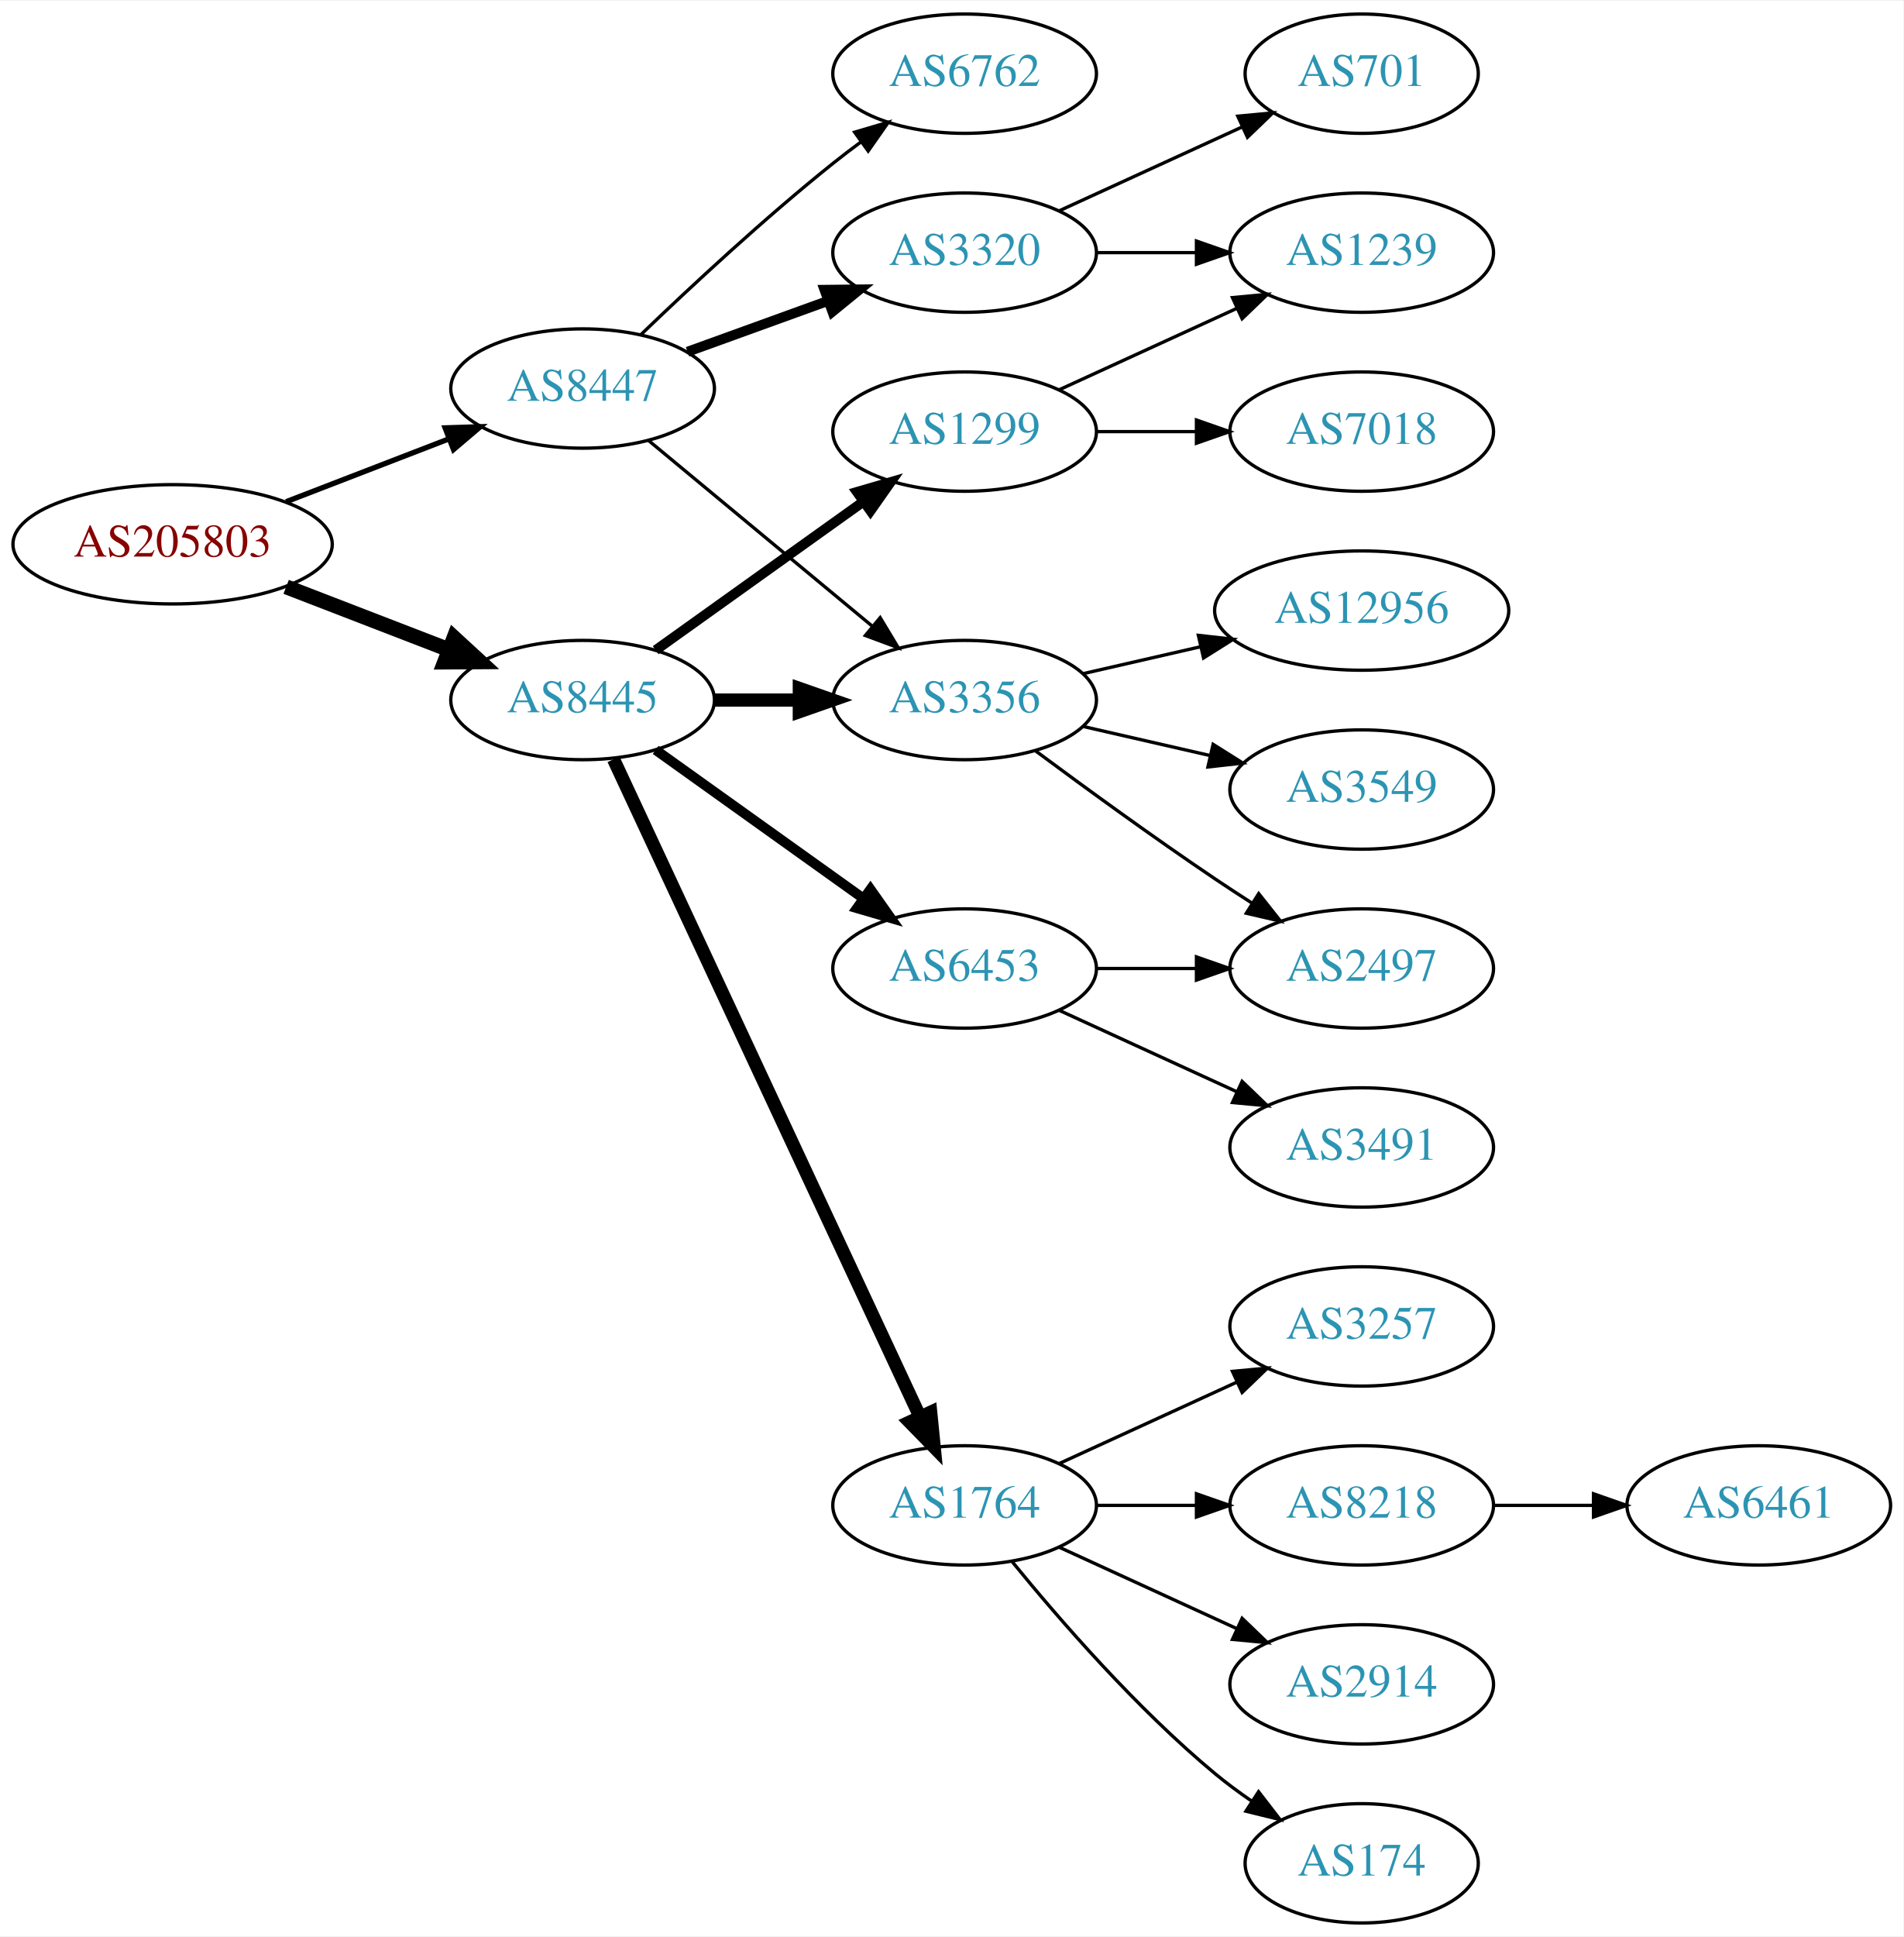
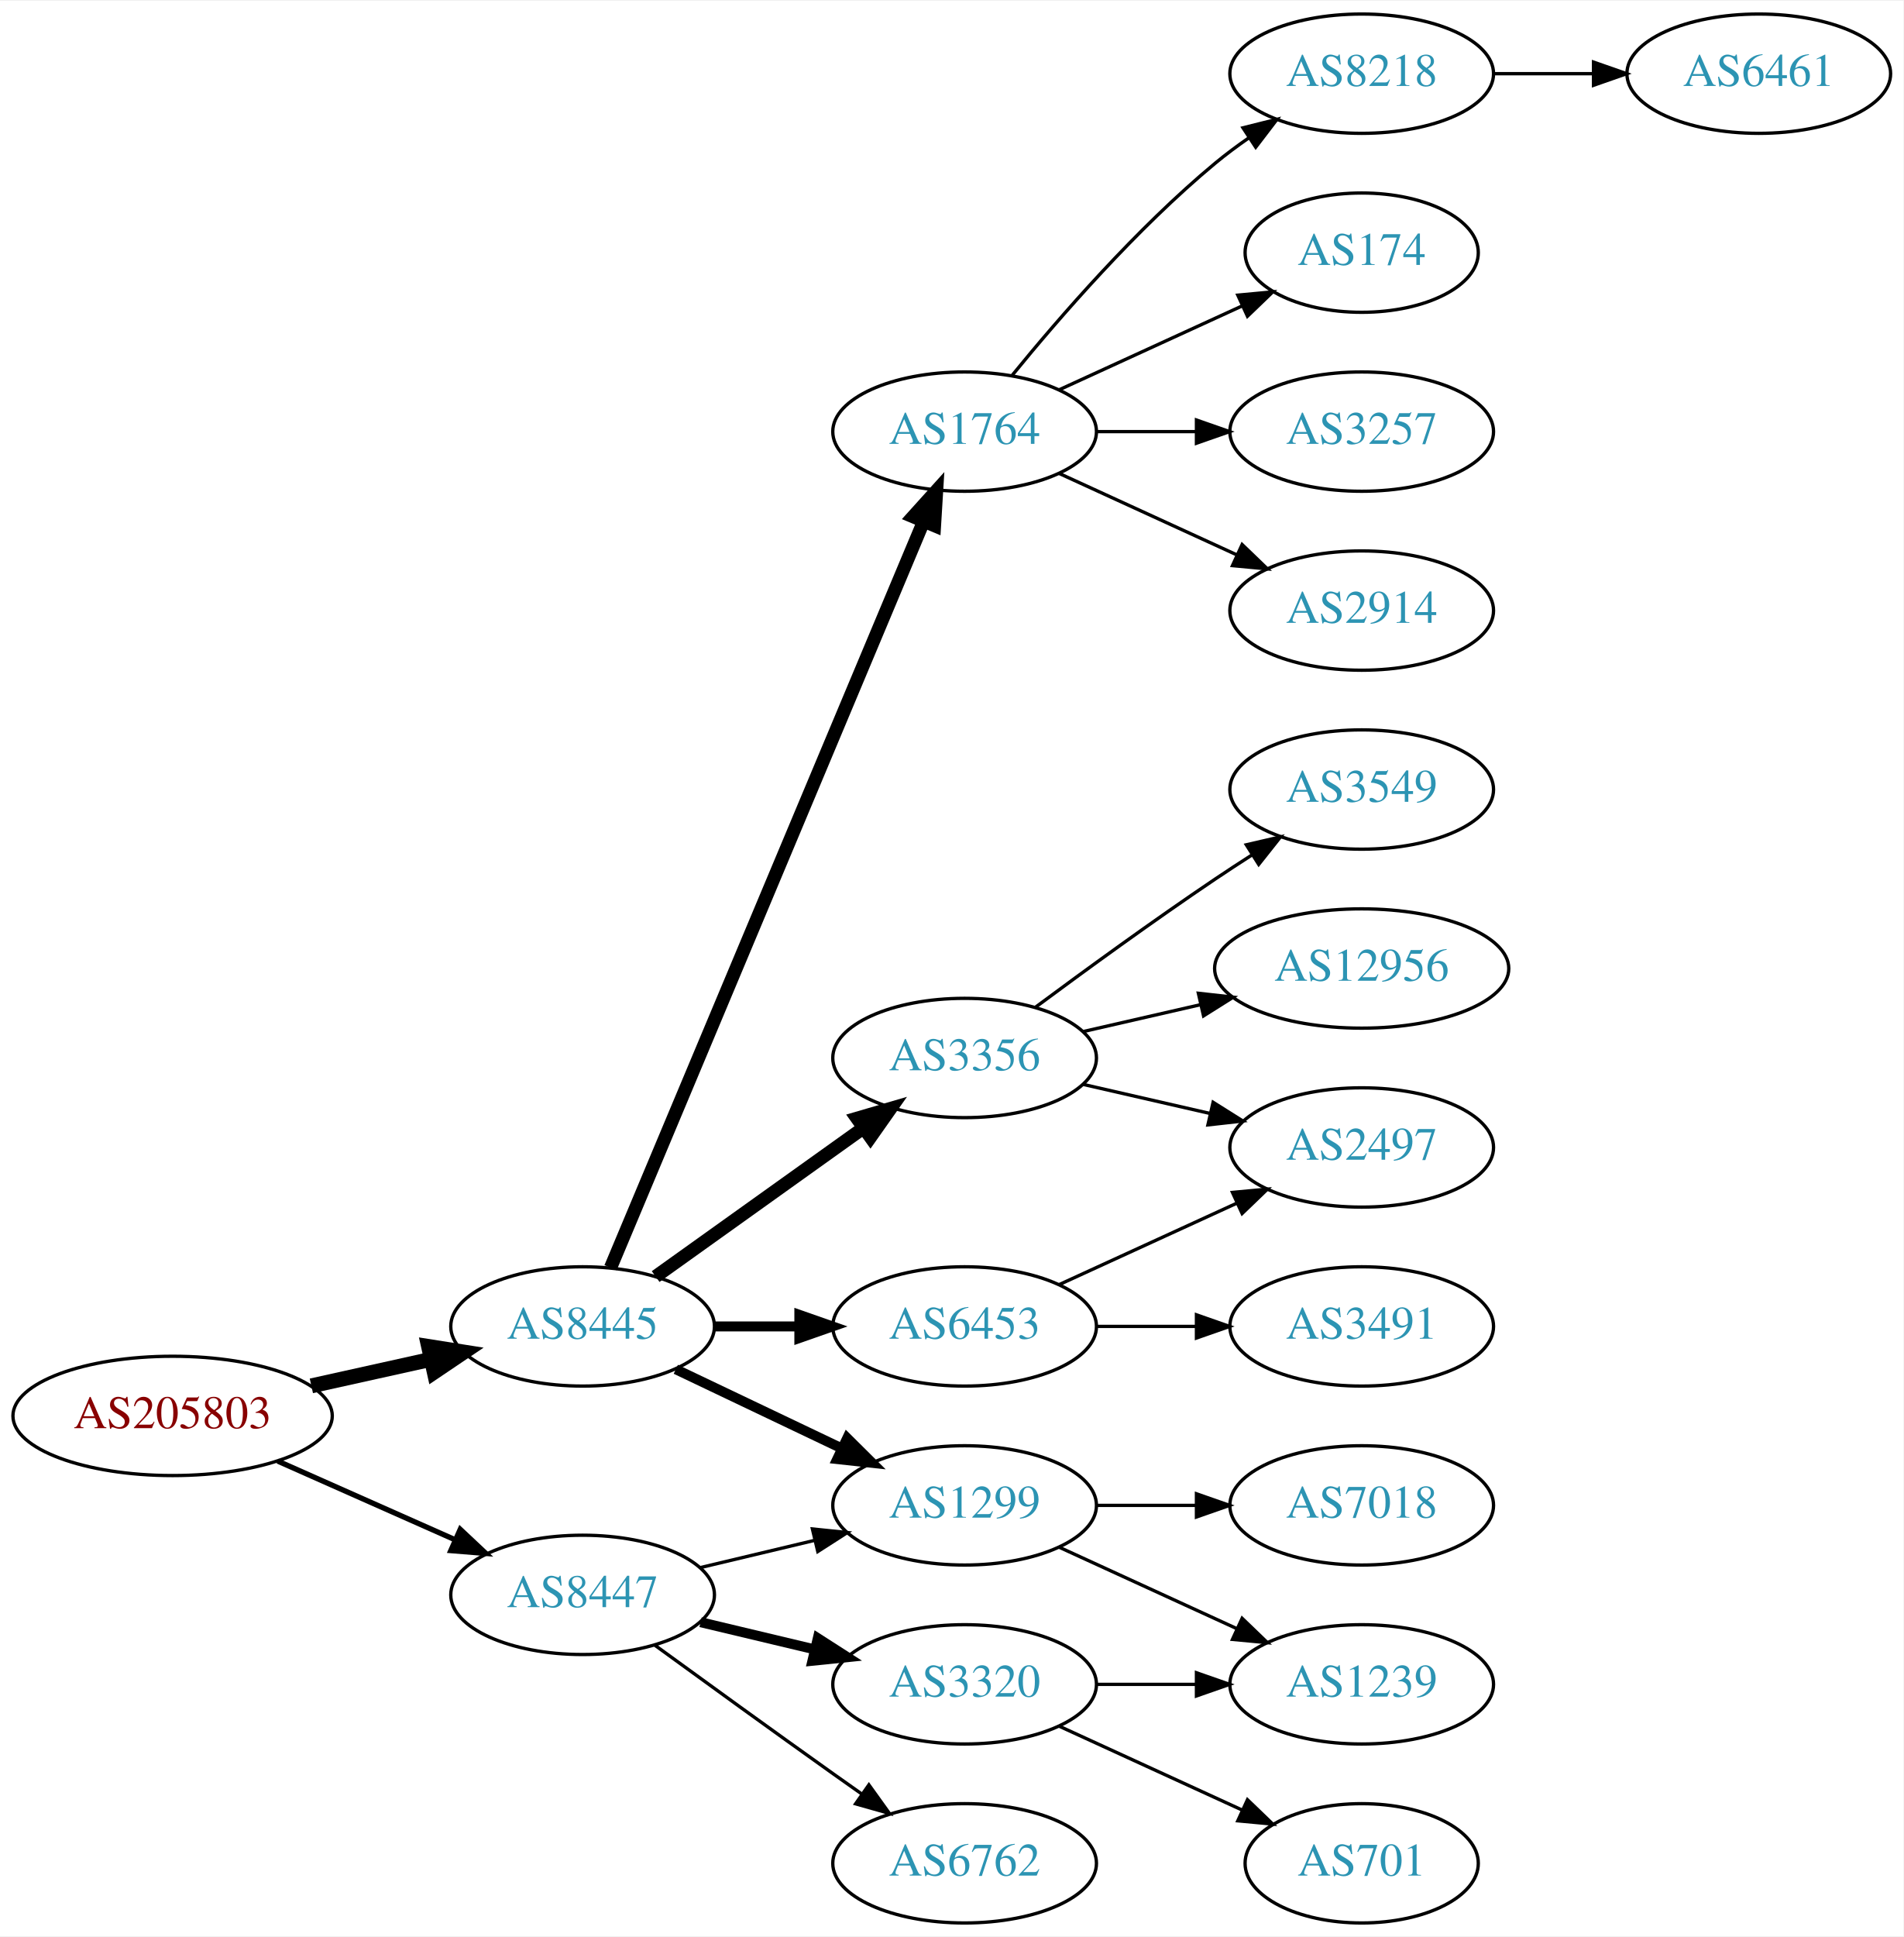
<svg xmlns="http://www.w3.org/2000/svg" xmlns:xlink="http://www.w3.org/1999/xlink" width="574pt" height="584pt" viewBox="0.00 0.00 574.46 584.00">
  <g id="graph0" class="graph" transform="scale(1 1) rotate(0) translate(4 580)">
    <polygon fill="white" stroke="none" points="-4,4 -4,-580 570.463,-580 570.463,4 -4,4" />
    <g id="node1" class="node">
      <g id="a_node1">
        <a xlink:href="/asn/205803" xlink:title="AS205803 ~ Eurofunk Kappcher GmbH [AT]">
-           <ellipse fill="#ffffff" stroke="black" cx="48.096" cy="-416" rx="48.192" ry="18" />
-           <text text-anchor="middle" x="48.096" y="-412.3" font-family="Times,serif" font-size="14.00" fill="#880000">AS205803</text>
+           <ellipse fill="#ffffff" stroke="black" cx="48.096" cy="-153" rx="48.192" ry="18" />
+           <text text-anchor="middle" x="48.096" y="-149.3" font-family="Times,serif" font-size="14.00" fill="#880000">AS205803</text>
        </a>
      </g>
    </g>
    <g id="node2" class="node">
      <g id="a_node2">
        <a xlink:href="/asn/8445" xlink:title="AS8445 ~ SALZBURG-AG-AS [AT]">
-           <ellipse fill="#ffffff" stroke="black" cx="171.838" cy="-369" rx="39.794" ry="18" />
-           <text text-anchor="middle" x="171.838" y="-365.3" font-family="Times,serif" font-size="14.00" fill="#2c94b3">AS8445</text>
+           <ellipse fill="#ffffff" stroke="black" cx="171.838" cy="-180" rx="39.794" ry="18" />
+           <text text-anchor="middle" x="171.838" y="-176.3" font-family="Times,serif" font-size="14.00" fill="#2c94b3">AS8445</text>
        </a>
      </g>
    </g>
    <g id="edge1" class="edge">
-       <path fill="none" stroke="black" stroke-width="4.5" d="M82.362,-403.157C97.521,-397.305 115.577,-390.334 131.412,-384.221" />
-       <polygon fill="black" stroke="black" stroke-width="4.5" points="133.029,-387.818 140.94,-380.543 130.192,-380.471 133.029,-387.818" />
+       <path fill="none" stroke="black" stroke-width="4.5" d="M89.973,-162.066C101.513,-164.625 114.132,-167.424 125.896,-170.033" />
+       <polygon fill="black" stroke="black" stroke-width="4.5" points="125.351,-173.945 135.967,-172.266 127.057,-166.257 125.351,-173.945" />
    </g>
    <g id="node3" class="node">
      <g id="a_node3">
        <a xlink:href="/asn/8447" xlink:title="AS8447 ~ A1 Telekom Austria AG [AT]">
-           <ellipse fill="#ffffff" stroke="black" cx="171.838" cy="-463" rx="39.794" ry="18" />
-           <text text-anchor="middle" x="171.838" y="-459.3" font-family="Times,serif" font-size="14.00" fill="#2c94b3">AS8447</text>
+           <ellipse fill="#ffffff" stroke="black" cx="171.838" cy="-99" rx="39.794" ry="18" />
+           <text text-anchor="middle" x="171.838" y="-95.3" font-family="Times,serif" font-size="14.00" fill="#2c94b3">AS8447</text>
        </a>
      </g>
    </g>
    <g id="edge2" class="edge">
-       <path fill="none" stroke="black" stroke-width="1.607" d="M82.362,-428.843C97.521,-434.695 115.577,-441.666 131.412,-447.779" />
-       <polygon fill="black" stroke="black" stroke-width="1.607" points="130.35,-451.121 140.94,-451.457 132.871,-444.591 130.35,-451.121" />
+       <path fill="none" stroke="black" stroke-width="1.607" d="M79.816,-139.374C96.101,-132.15 116.238,-123.219 133.427,-115.594" />
+       <polygon fill="black" stroke="black" stroke-width="1.607" points="134.909,-118.766 142.631,-111.512 132.07,-112.367 134.909,-118.766" />
    </g>
    <g id="node4" class="node">
      <g id="a_node4">
-         <a xlink:href="/asn/3356" xlink:title="AS3356 ~ Level 3 Parent, LLC [US]">
-           <ellipse fill="#ffffff" stroke="black" cx="287.131" cy="-369" rx="39.794" ry="18" />
-           <text text-anchor="middle" x="287.131" y="-365.3" font-family="Times,serif" font-size="14.00" fill="#2c94b3">AS3356</text>
+         <a xlink:href="/asn/1764" xlink:title="AS1764 ~ NEXTLAYER-AS [AT]">
+           <ellipse fill="#ffffff" stroke="black" cx="287.131" cy="-450" rx="39.794" ry="18" />
+           <text text-anchor="middle" x="287.131" y="-446.3" font-family="Times,serif" font-size="14.00" fill="#2c94b3">AS1764</text>
        </a>
      </g>
    </g>
    <g id="edge3" class="edge">
-       <path fill="none" stroke="black" stroke-width="4" d="M211.51,-369C219.713,-369 228.477,-369 237.009,-369" />
-       <polygon fill="black" stroke="black" stroke-width="4" points="237.248,-372.5 247.248,-369 237.248,-365.5 237.248,-372.5" />
+       <path fill="none" stroke="black" stroke-width="4" d="M180.271,-197.715C199.597,-243.771 251.52,-367.514 274.692,-422.739" />
+       <polygon fill="black" stroke="black" stroke-width="4" points="271.573,-424.352 278.67,-432.219 278.028,-421.644 271.573,-424.352" />
    </g>
    <g id="node5" class="node">
      <g id="a_node5">
-         <a xlink:href="/asn/1764" xlink:title="AS1764 ~ NEXTLAYER-AS [AT]">
-           <ellipse fill="#ffffff" stroke="black" cx="287.131" cy="-126" rx="39.794" ry="18" />
-           <text text-anchor="middle" x="287.131" y="-122.3" font-family="Times,serif" font-size="14.00" fill="#2c94b3">AS1764</text>
+         <a xlink:href="/asn/3356" xlink:title="AS3356 ~ Level 3 Parent, LLC [US]">
+           <ellipse fill="#ffffff" stroke="black" cx="287.131" cy="-261" rx="39.794" ry="18" />
+           <text text-anchor="middle" x="287.131" y="-257.3" font-family="Times,serif" font-size="14.00" fill="#2c94b3">AS3356</text>
        </a>
      </g>
    </g>
    <g id="edge4" class="edge">
-       <path fill="none" stroke="black" stroke-width="4" d="M181.169,-351.132C200.858,-308.899 250.358,-202.728 273.649,-152.773" />
-       <polygon fill="black" stroke="black" stroke-width="4" points="276.887,-154.109 277.941,-143.567 270.543,-151.151 276.887,-154.109" />
+       <path fill="none" stroke="black" stroke-width="4" d="M193.882,-195.046C211.497,-207.639 236.835,-225.755 256.501,-239.816" />
+       <polygon fill="black" stroke="black" stroke-width="4" points="254.645,-242.791 264.815,-245.76 258.716,-237.097 254.645,-242.791" />
    </g>
    <g id="node6" class="node">
      <g id="a_node6">
-         <a xlink:href="/asn/1299" xlink:title="AS1299 ~ Telia Carrier [EU]">
-           <ellipse fill="#ffffff" stroke="black" cx="287.131" cy="-450" rx="39.794" ry="18" />
-           <text text-anchor="middle" x="287.131" y="-446.3" font-family="Times,serif" font-size="14.00" fill="#2c94b3">AS1299</text>
+         <a xlink:href="/asn/6453" xlink:title="AS6453 ~ TATA COMMUNICATIONS (AMERICA) INC [US]">
+           <ellipse fill="#ffffff" stroke="black" cx="287.131" cy="-180" rx="39.794" ry="18" />
+           <text text-anchor="middle" x="287.131" y="-176.3" font-family="Times,serif" font-size="14.00" fill="#2c94b3">AS6453</text>
        </a>
      </g>
    </g>
    <g id="edge5" class="edge">
-       <path fill="none" stroke="black" stroke-width="3" d="M193.882,-384.046C211.497,-396.639 236.835,-414.755 256.501,-428.816" />
-       <polygon fill="black" stroke="black" stroke-width="3" points="254.645,-431.791 264.815,-434.76 258.716,-426.097 254.645,-431.791" />
+       <path fill="none" stroke="black" stroke-width="3" d="M211.51,-180C219.713,-180 228.477,-180 237.009,-180" />
+       <polygon fill="black" stroke="black" stroke-width="3" points="237.248,-183.5 247.248,-180 237.248,-176.5 237.248,-183.5" />
    </g>
    <g id="node7" class="node">
      <g id="a_node7">
-         <a xlink:href="/asn/6453" xlink:title="AS6453 ~ TATA COMMUNICATIONS (AMERICA) INC [US]">
-           <ellipse fill="#ffffff" stroke="black" cx="287.131" cy="-288" rx="39.794" ry="18" />
-           <text text-anchor="middle" x="287.131" y="-284.3" font-family="Times,serif" font-size="14.00" fill="#2c94b3">AS6453</text>
+         <a xlink:href="/asn/1299" xlink:title="AS1299 ~ Telia Carrier [EU]">
+           <ellipse fill="#ffffff" stroke="black" cx="287.131" cy="-126" rx="39.794" ry="18" />
+           <text text-anchor="middle" x="287.131" y="-122.3" font-family="Times,serif" font-size="14.00" fill="#2c94b3">AS1299</text>
        </a>
      </g>
    </g>
    <g id="edge6" class="edge">
-       <path fill="none" stroke="black" stroke-width="3" d="M193.882,-353.954C211.497,-341.361 236.835,-323.245 256.501,-309.184" />
-       <polygon fill="black" stroke="black" stroke-width="3" points="258.716,-311.903 264.815,-303.24 254.645,-306.209 258.716,-311.903" />
-     </g>
-     <g id="edge21" class="edge">
-       <path fill="none" stroke="black" d="M191.801,-447.267C210.263,-431.948 238.5,-408.52 259.27,-391.287" />
-       <polygon fill="black" stroke="black" points="261.645,-393.864 267.106,-384.785 257.176,-388.477 261.645,-393.864" />
+       <path fill="none" stroke="black" stroke-width="3" d="M199.974,-167.066C214.968,-159.919 233.789,-150.948 250.013,-143.215" />
+       <polygon fill="black" stroke="black" stroke-width="3" points="251.695,-146.291 259.216,-138.829 248.683,-139.972 251.695,-146.291" />
+     </g>
+     <g id="edge19" class="edge">
+       <path fill="none" stroke="black" d="M207.445,-107.248C218.316,-109.838 230.471,-112.735 241.913,-115.462" />
+       <polygon fill="black" stroke="black" points="241.197,-118.889 251.736,-117.803 242.819,-112.08 241.197,-118.889" />
    </g>
    <g id="node19" class="node">
      <g id="a_node19">
-         <a xlink:href="/asn/6762" xlink:title="AS6762 ~ TELECOM ITALIA SPARKLE S.p.A. [IT]">
-           <ellipse fill="#ffffff" stroke="black" cx="287.131" cy="-558" rx="39.794" ry="18" />
-           <text text-anchor="middle" x="287.131" y="-554.3" font-family="Times,serif" font-size="14.00" fill="#2c94b3">AS6762</text>
-         </a>
-       </g>
-     </g>
-     <g id="edge19" class="edge">
-       <path fill="none" stroke="black" d="M189.482,-479.312C204.257,-493.51 226.67,-514.363 247.484,-531 250.188,-533.161 253.052,-535.344 255.951,-537.484" />
-       <polygon fill="black" stroke="black" points="253.942,-540.35 264.105,-543.344 258.027,-534.666 253.942,-540.35" />
+         <a xlink:href="/asn/3320" xlink:title="AS3320 ~ DTAG [DE]">
+           <ellipse fill="#ffffff" stroke="black" cx="287.131" cy="-72" rx="39.794" ry="18" />
+           <text text-anchor="middle" x="287.131" y="-68.3" font-family="Times,serif" font-size="14.00" fill="#2c94b3">AS3320</text>
+         </a>
+       </g>
+     </g>
+     <g id="edge20" class="edge">
+       <path fill="none" stroke="black" stroke-width="3" d="M207.445,-90.752C218.316,-88.162 230.471,-85.265 241.913,-82.538" />
+       <polygon fill="black" stroke="black" stroke-width="3" points="242.819,-85.92 251.736,-80.197 241.197,-79.111 242.819,-85.92" />
    </g>
    <g id="node20" class="node">
      <g id="a_node20">
-         <a xlink:href="/asn/3320" xlink:title="AS3320 ~ DTAG [DE]">
-           <ellipse fill="#ffffff" stroke="black" cx="287.131" cy="-504" rx="39.794" ry="18" />
-           <text text-anchor="middle" x="287.131" y="-500.3" font-family="Times,serif" font-size="14.00" fill="#2c94b3">AS3320</text>
-         </a>
-       </g>
-     </g>
-     <g id="edge20" class="edge">
-       <path fill="none" stroke="black" stroke-width="3" d="M203.497,-474.095C216.469,-478.79 231.762,-484.324 245.643,-489.348" />
-       <polygon fill="black" stroke="black" stroke-width="3" points="244.853,-492.784 255.448,-492.896 247.236,-486.202 244.853,-492.784" />
+         <a xlink:href="/asn/6762" xlink:title="AS6762 ~ TELECOM ITALIA SPARKLE S.p.A. [IT]">
+           <ellipse fill="#ffffff" stroke="black" cx="287.131" cy="-18" rx="39.794" ry="18" />
+           <text text-anchor="middle" x="287.131" y="-14.3" font-family="Times,serif" font-size="14.00" fill="#2c94b3">AS6762</text>
+         </a>
+       </g>
+     </g>
+     <g id="edge21" class="edge">
+       <path fill="none" stroke="black" d="M193.686,-83.778C208.62,-72.909 229.234,-57.975 247.484,-45 250.305,-42.995 253.248,-40.915 256.196,-38.841" />
+       <polygon fill="black" stroke="black" points="258.242,-41.681 264.421,-33.074 254.223,-35.95 258.242,-41.681" />
    </g>
    <g id="node8" class="node">
      <g id="a_node8">
-         <a xlink:href="/asn/12956" xlink:title="AS12956 ~ TELXIUS [ES]">
-           <ellipse fill="#ffffff" stroke="black" cx="406.973" cy="-396" rx="44.393" ry="18" />
-           <text text-anchor="middle" x="406.973" y="-392.3" font-family="Times,serif" font-size="14.00" fill="#2c94b3">AS12956</text>
+         <a xlink:href="/asn/8218" xlink:title="AS8218 ~ legacy Neotelecoms [FR]">
+           <ellipse fill="#ffffff" stroke="black" cx="406.973" cy="-558" rx="39.794" ry="18" />
+           <text text-anchor="middle" x="406.973" y="-554.3" font-family="Times,serif" font-size="14.00" fill="#2c94b3">AS8218</text>
        </a>
      </g>
    </g>
    <g id="edge7" class="edge">
-       <path fill="none" stroke="black" d="M322.85,-376.955C333.989,-379.507 346.524,-382.379 358.417,-385.104" />
-       <polygon fill="black" stroke="black" points="357.682,-388.526 368.211,-387.348 359.246,-381.703 357.682,-388.526" />
+       <path fill="none" stroke="black" d="M301.55,-467.065C315.665,-484.375 339.079,-511.345 362.777,-531 365.994,-533.668 369.494,-536.27 373.065,-538.741" />
+       <polygon fill="black" stroke="black" points="371.143,-541.666 381.421,-544.236 374.988,-535.817 371.143,-541.666" />
    </g>
    <g id="node9" class="node">
      <g id="a_node9">
-         <a xlink:href="/asn/2497" xlink:title="AS2497 ~ Internet Initiative Japan Inc. [JP]">
-           <ellipse fill="#ffffff" stroke="black" cx="406.973" cy="-288" rx="39.794" ry="18" />
-           <text text-anchor="middle" x="406.973" y="-284.3" font-family="Times,serif" font-size="14.00" fill="#2c94b3">AS2497</text>
+         <a xlink:href="/asn/174" xlink:title="AS174 ~ Cogent Communications [US]">
+           <ellipse fill="#ffffff" stroke="black" cx="406.973" cy="-504" rx="35.194" ry="18" />
+           <text text-anchor="middle" x="406.973" y="-500.3" font-family="Times,serif" font-size="14.00" fill="#2c94b3">AS174</text>
        </a>
      </g>
    </g>
    <g id="edge8" class="edge">
-       <path fill="none" stroke="black" d="M308.461,-353.723C323.324,-342.696 344.068,-327.593 362.777,-315 366.326,-312.611 370.077,-310.161 373.825,-307.758" />
-       <polygon fill="black" stroke="black" points="375.893,-310.591 382.474,-302.288 372.151,-304.675 375.893,-310.591" />
+       <path fill="none" stroke="black" d="M315.76,-462.661C332.176,-470.183 353.158,-479.798 370.754,-487.861" />
+       <polygon fill="black" stroke="black" points="369.583,-491.174 380.132,-492.158 372.499,-484.811 369.583,-491.174" />
    </g>
    <g id="node10" class="node">
      <g id="a_node10">
+         <a xlink:href="/asn/3257" xlink:title="AS3257 ~ GTT [DE]">
+           <ellipse fill="#ffffff" stroke="black" cx="406.973" cy="-450" rx="39.794" ry="18" />
+           <text text-anchor="middle" x="406.973" y="-446.3" font-family="Times,serif" font-size="14.00" fill="#2c94b3">AS3257</text>
+         </a>
+       </g>
+     </g>
+     <g id="edge9" class="edge">
+       <path fill="none" stroke="black" d="M327.044,-450C336.597,-450 346.947,-450 356.909,-450" />
+       <polygon fill="black" stroke="black" points="357.102,-453.5 367.102,-450 357.102,-446.5 357.102,-453.5" />
+     </g>
+     <g id="node11" class="node">
+       <g id="a_node11">
+         <a xlink:href="/asn/2914" xlink:title="AS2914 ~ NTT America, Inc. [US]">
+           <ellipse fill="#ffffff" stroke="black" cx="406.973" cy="-396" rx="39.794" ry="18" />
+           <text text-anchor="middle" x="406.973" y="-392.3" font-family="Times,serif" font-size="14.00" fill="#2c94b3">AS2914</text>
+         </a>
+       </g>
+     </g>
+     <g id="edge10" class="edge">
+       <path fill="none" stroke="black" d="M315.76,-437.339C331.717,-430.027 351.987,-420.739 369.27,-412.819" />
+       <polygon fill="black" stroke="black" points="370.885,-415.929 378.518,-408.581 367.969,-409.565 370.885,-415.929" />
+     </g>
+     <g id="node13" class="node">
+       <g id="a_node13">
        <a xlink:href="/asn/3549" xlink:title="AS3549 ~ Level 3 Parent, LLC [US]">
          <ellipse fill="#ffffff" stroke="black" cx="406.973" cy="-342" rx="39.794" ry="18" />
          <text text-anchor="middle" x="406.973" y="-338.3" font-family="Times,serif" font-size="14.00" fill="#2c94b3">AS3549</text>
        </a>
      </g>
    </g>
-     <g id="edge9" class="edge">
-       <path fill="none" stroke="black" d="M322.85,-361.045C334.85,-358.296 348.471,-355.175 361.164,-352.267" />
-       <polygon fill="black" stroke="black" points="362.129,-355.636 371.095,-349.991 360.566,-348.813 362.129,-355.636" />
-     </g>
-     <g id="node11" class="node">
-       <g id="a_node11">
-         <a xlink:href="/asn/174" xlink:title="AS174 ~ Cogent Communications [US]">
-           <ellipse fill="#ffffff" stroke="black" cx="406.973" cy="-18" rx="35.194" ry="18" />
-           <text text-anchor="middle" x="406.973" y="-14.3" font-family="Times,serif" font-size="14.00" fill="#2c94b3">AS174</text>
-         </a>
-       </g>
-     </g>
-     <g id="edge10" class="edge">
-       <path fill="none" stroke="black" d="M301.55,-108.935C315.665,-91.625 339.079,-64.655 362.777,-45 366.241,-42.128 370.033,-39.331 373.888,-36.692" />
-       <polygon fill="black" stroke="black" points="375.849,-39.592 382.32,-31.203 372.03,-33.725 375.849,-39.592" />
+     <g id="edge12" class="edge">
+       <path fill="none" stroke="black" d="M308.461,-276.277C323.324,-287.304 344.068,-302.407 362.777,-315 366.326,-317.389 370.077,-319.839 373.825,-322.242" />
+       <polygon fill="black" stroke="black" points="372.151,-325.325 382.474,-327.712 375.893,-319.409 372.151,-325.325" />
+     </g>
+     <g id="node14" class="node">
+       <g id="a_node14">
+         <a xlink:href="/asn/2497" xlink:title="AS2497 ~ Internet Initiative Japan Inc. [JP]">
+           <ellipse fill="#ffffff" stroke="black" cx="406.973" cy="-234" rx="39.794" ry="18" />
+           <text text-anchor="middle" x="406.973" y="-230.3" font-family="Times,serif" font-size="14.00" fill="#2c94b3">AS2497</text>
+         </a>
+       </g>
+     </g>
+     <g id="edge13" class="edge">
+       <path fill="none" stroke="black" d="M322.85,-253.045C334.85,-250.296 348.471,-247.175 361.164,-244.267" />
+       <polygon fill="black" stroke="black" points="362.129,-247.636 371.095,-241.991 360.566,-240.813 362.129,-247.636" />
+     </g>
+     <g id="node15" class="node">
+       <g id="a_node15">
+         <a xlink:href="/asn/12956" xlink:title="AS12956 ~ TELXIUS [ES]">
+           <ellipse fill="#ffffff" stroke="black" cx="406.973" cy="-288" rx="44.393" ry="18" />
+           <text text-anchor="middle" x="406.973" y="-284.3" font-family="Times,serif" font-size="14.00" fill="#2c94b3">AS12956</text>
+         </a>
+       </g>
+     </g>
+     <g id="edge14" class="edge">
+       <path fill="none" stroke="black" d="M322.85,-268.955C333.989,-271.507 346.524,-274.379 358.417,-277.104" />
+       <polygon fill="black" stroke="black" points="357.682,-280.526 368.211,-279.348 359.246,-273.703 357.682,-280.526" />
+     </g>
+     <g id="edge16" class="edge">
+       <path fill="none" stroke="black" d="M315.76,-192.661C331.717,-199.973 351.987,-209.261 369.27,-217.181" />
+       <polygon fill="black" stroke="black" points="367.969,-220.435 378.518,-221.419 370.885,-214.071 367.969,-220.435" />
+     </g>
+     <g id="node16" class="node">
+       <g id="a_node16">
+         <a xlink:href="/asn/3491" xlink:title="AS3491 ~ PCCW Global, Inc. [US]">
+           <ellipse fill="#ffffff" stroke="black" cx="406.973" cy="-180" rx="39.794" ry="18" />
+           <text text-anchor="middle" x="406.973" y="-176.3" font-family="Times,serif" font-size="14.00" fill="#2c94b3">AS3491</text>
+         </a>
+       </g>
+     </g>
+     <g id="edge15" class="edge">
+       <path fill="none" stroke="black" d="M327.044,-180C336.597,-180 346.947,-180 356.909,-180" />
+       <polygon fill="black" stroke="black" points="357.102,-183.5 367.102,-180 357.102,-176.5 357.102,-183.5" />
+     </g>
+     <g id="node17" class="node">
+       <g id="a_node17">
+         <a xlink:href="/asn/7018" xlink:title="AS7018 ~ AT&amp;T Services, Inc. [US]">
+           <ellipse fill="#ffffff" stroke="black" cx="406.973" cy="-126" rx="39.794" ry="18" />
+           <text text-anchor="middle" x="406.973" y="-122.3" font-family="Times,serif" font-size="14.00" fill="#2c94b3">AS7018</text>
+         </a>
+       </g>
+     </g>
+     <g id="edge17" class="edge">
+       <path fill="none" stroke="black" d="M327.044,-126C336.597,-126 346.947,-126 356.909,-126" />
+       <polygon fill="black" stroke="black" points="357.102,-129.5 367.102,-126 357.102,-122.5 357.102,-129.5" />
+     </g>
+     <g id="node18" class="node">
+       <g id="a_node18">
+         <a xlink:href="/asn/1239" xlink:title="AS1239 ~ Sprint [US]">
+           <ellipse fill="#ffffff" stroke="black" cx="406.973" cy="-72" rx="39.794" ry="18" />
+           <text text-anchor="middle" x="406.973" y="-68.3" font-family="Times,serif" font-size="14.00" fill="#2c94b3">AS1239</text>
+         </a>
+       </g>
+     </g>
+     <g id="edge18" class="edge">
+       <path fill="none" stroke="black" d="M315.76,-113.339C331.717,-106.027 351.987,-96.739 369.27,-88.819" />
+       <polygon fill="black" stroke="black" points="370.885,-91.929 378.518,-84.581 367.969,-85.565 370.885,-91.929" />
    </g>
    <g id="node12" class="node">
      <g id="a_node12">
-         <a xlink:href="/asn/3257" xlink:title="AS3257 ~ GTT [DE]">
-           <ellipse fill="#ffffff" stroke="black" cx="406.973" cy="-180" rx="39.794" ry="18" />
-           <text text-anchor="middle" x="406.973" y="-176.3" font-family="Times,serif" font-size="14.00" fill="#2c94b3">AS3257</text>
+         <a xlink:href="/asn/6461" xlink:title="AS6461 ~ Zayo Bandwidth [US]">
+           <ellipse fill="#ffffff" stroke="black" cx="526.816" cy="-558" rx="39.794" ry="18" />
+           <text text-anchor="middle" x="526.816" y="-554.3" font-family="Times,serif" font-size="14.00" fill="#2c94b3">AS6461</text>
        </a>
      </g>
    </g>
    <g id="edge11" class="edge">
-       <path fill="none" stroke="black" d="M315.76,-138.661C331.717,-145.973 351.987,-155.261 369.27,-163.181" />
-       <polygon fill="black" stroke="black" points="367.969,-166.435 378.518,-167.419 370.885,-160.071 367.969,-166.435" />
-     </g>
-     <g id="node13" class="node">
-       <g id="a_node13">
-         <a xlink:href="/asn/8218" xlink:title="AS8218 ~ legacy Neotelecoms [FR]">
-           <ellipse fill="#ffffff" stroke="black" cx="406.973" cy="-126" rx="39.794" ry="18" />
-           <text text-anchor="middle" x="406.973" y="-122.3" font-family="Times,serif" font-size="14.00" fill="#2c94b3">AS8218</text>
-         </a>
-       </g>
-     </g>
-     <g id="edge12" class="edge">
-       <path fill="none" stroke="black" d="M327.044,-126C336.597,-126 346.947,-126 356.909,-126" />
-       <polygon fill="black" stroke="black" points="357.102,-129.5 367.102,-126 357.102,-122.5 357.102,-129.5" />
-     </g>
-     <g id="node14" class="node">
-       <g id="a_node14">
-         <a xlink:href="/asn/2914" xlink:title="AS2914 ~ NTT America, Inc. [US]">
-           <ellipse fill="#ffffff" stroke="black" cx="406.973" cy="-72" rx="39.794" ry="18" />
-           <text text-anchor="middle" x="406.973" y="-68.3" font-family="Times,serif" font-size="14.00" fill="#2c94b3">AS2914</text>
-         </a>
-       </g>
-     </g>
-     <g id="edge13" class="edge">
-       <path fill="none" stroke="black" d="M315.76,-113.339C331.717,-106.027 351.987,-96.739 369.27,-88.819" />
-       <polygon fill="black" stroke="black" points="370.885,-91.929 378.518,-84.581 367.969,-85.565 370.885,-91.929" />
-     </g>
-     <g id="node15" class="node">
-       <g id="a_node15">
-         <a xlink:href="/asn/1239" xlink:title="AS1239 ~ Sprint [US]">
-           <ellipse fill="#ffffff" stroke="black" cx="406.973" cy="-504" rx="39.794" ry="18" />
-           <text text-anchor="middle" x="406.973" y="-500.3" font-family="Times,serif" font-size="14.00" fill="#2c94b3">AS1239</text>
-         </a>
-       </g>
-     </g>
-     <g id="edge14" class="edge">
-       <path fill="none" stroke="black" d="M315.76,-462.661C331.717,-469.973 351.987,-479.261 369.27,-487.181" />
-       <polygon fill="black" stroke="black" points="367.969,-490.435 378.518,-491.419 370.885,-484.071 367.969,-490.435" />
-     </g>
-     <g id="node16" class="node">
-       <g id="a_node16">
-         <a xlink:href="/asn/7018" xlink:title="AS7018 ~ AT&amp;T Services, Inc. [US]">
-           <ellipse fill="#ffffff" stroke="black" cx="406.973" cy="-450" rx="39.794" ry="18" />
-           <text text-anchor="middle" x="406.973" y="-446.3" font-family="Times,serif" font-size="14.00" fill="#2c94b3">AS7018</text>
-         </a>
-       </g>
-     </g>
-     <g id="edge15" class="edge">
-       <path fill="none" stroke="black" d="M327.044,-450C336.597,-450 346.947,-450 356.909,-450" />
-       <polygon fill="black" stroke="black" points="357.102,-453.5 367.102,-450 357.102,-446.5 357.102,-453.5" />
-     </g>
-     <g id="edge17" class="edge">
-       <path fill="none" stroke="black" d="M327.044,-288C336.597,-288 346.947,-288 356.909,-288" />
-       <polygon fill="black" stroke="black" points="357.102,-291.5 367.102,-288 357.102,-284.5 357.102,-291.5" />
-     </g>
-     <g id="node18" class="node">
-       <g id="a_node18">
-         <a xlink:href="/asn/3491" xlink:title="AS3491 ~ PCCW Global, Inc. [US]">
-           <ellipse fill="#ffffff" stroke="black" cx="406.973" cy="-234" rx="39.794" ry="18" />
-           <text text-anchor="middle" x="406.973" y="-230.3" font-family="Times,serif" font-size="14.00" fill="#2c94b3">AS3491</text>
-         </a>
-       </g>
-     </g>
-     <g id="edge18" class="edge">
-       <path fill="none" stroke="black" d="M315.76,-275.339C331.717,-268.027 351.987,-258.739 369.27,-250.819" />
-       <polygon fill="black" stroke="black" points="370.885,-253.929 378.518,-246.581 367.969,-247.565 370.885,-253.929" />
-     </g>
-     <g id="node17" class="node">
-       <g id="a_node17">
-         <a xlink:href="/asn/6461" xlink:title="AS6461 ~ Zayo Bandwidth [US]">
-           <ellipse fill="#ffffff" stroke="black" cx="526.816" cy="-126" rx="39.794" ry="18" />
-           <text text-anchor="middle" x="526.816" y="-122.3" font-family="Times,serif" font-size="14.00" fill="#2c94b3">AS6461</text>
-         </a>
-       </g>
-     </g>
-     <g id="edge16" class="edge">
-       <path fill="none" stroke="black" d="M446.886,-126C456.439,-126 466.789,-126 476.752,-126" />
-       <polygon fill="black" stroke="black" points="476.944,-129.5 486.944,-126 476.944,-122.5 476.944,-129.5" />
-     </g>
-     <g id="edge23" class="edge">
-       <path fill="none" stroke="black" d="M327.044,-504C336.597,-504 346.947,-504 356.909,-504" />
-       <polygon fill="black" stroke="black" points="357.102,-507.5 367.102,-504 357.102,-500.5 357.102,-507.5" />
+       <path fill="none" stroke="black" d="M446.886,-558C456.439,-558 466.789,-558 476.752,-558" />
+       <polygon fill="black" stroke="black" points="476.944,-561.5 486.944,-558 476.944,-554.5 476.944,-561.5" />
+     </g>
+     <g id="edge22" class="edge">
+       <path fill="none" stroke="black" d="M327.044,-72C336.597,-72 346.947,-72 356.909,-72" />
+       <polygon fill="black" stroke="black" points="357.102,-75.5 367.102,-72 357.102,-68.5 357.102,-75.5" />
    </g>
    <g id="node21" class="node">
      <g id="a_node21">
        <a xlink:href="/asn/701" xlink:title="AS701 ~ UUNET [US]">
-           <ellipse fill="#ffffff" stroke="black" cx="406.973" cy="-558" rx="35.194" ry="18" />
-           <text text-anchor="middle" x="406.973" y="-554.3" font-family="Times,serif" font-size="14.00" fill="#2c94b3">AS701</text>
-         </a>
-       </g>
-     </g>
-     <g id="edge22" class="edge">
-       <path fill="none" stroke="black" d="M315.76,-516.661C332.176,-524.183 353.158,-533.798 370.754,-541.861" />
-       <polygon fill="black" stroke="black" points="369.583,-545.174 380.132,-546.158 372.499,-538.811 369.583,-545.174" />
+           <ellipse fill="#ffffff" stroke="black" cx="406.973" cy="-18" rx="35.194" ry="18" />
+           <text text-anchor="middle" x="406.973" y="-14.3" font-family="Times,serif" font-size="14.00" fill="#2c94b3">AS701</text>
+         </a>
+       </g>
+     </g>
+     <g id="edge23" class="edge">
+       <path fill="none" stroke="black" d="M315.76,-59.339C332.176,-51.817 353.158,-42.202 370.754,-34.139" />
+       <polygon fill="black" stroke="black" points="372.499,-37.189 380.132,-29.842 369.583,-30.826 372.499,-37.189" />
    </g>
  </g>
</svg>
